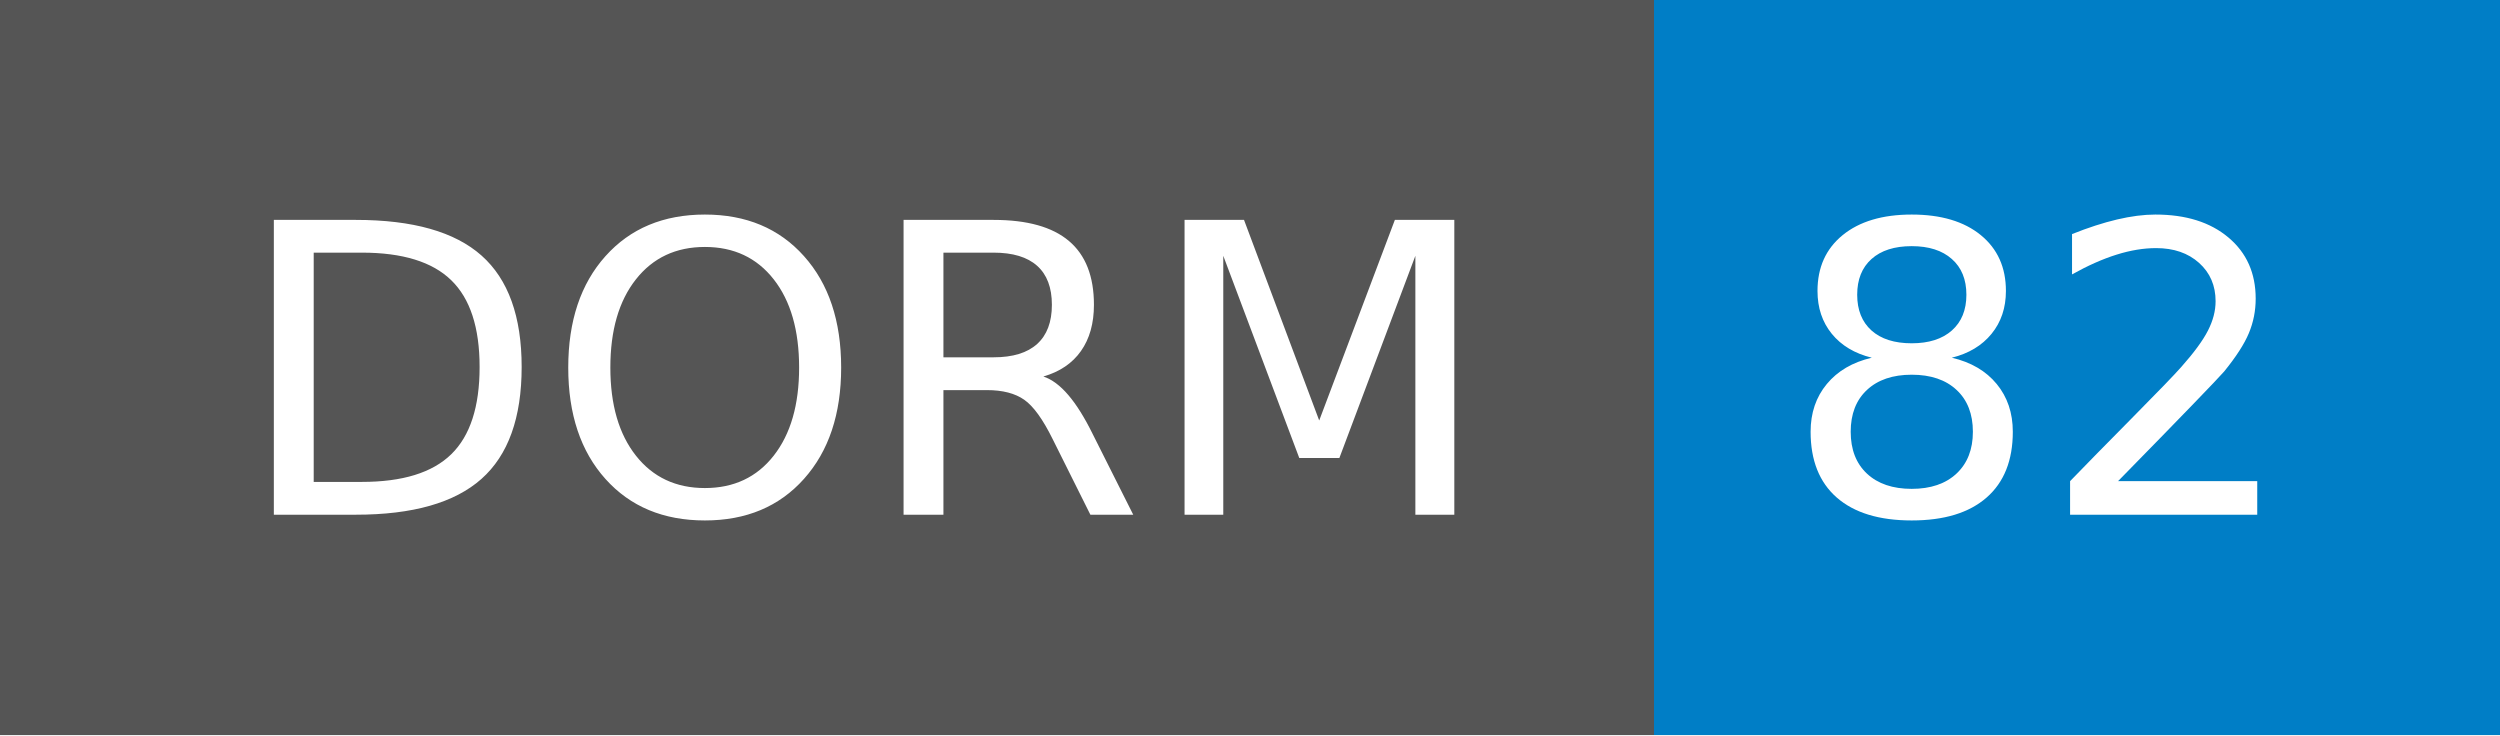
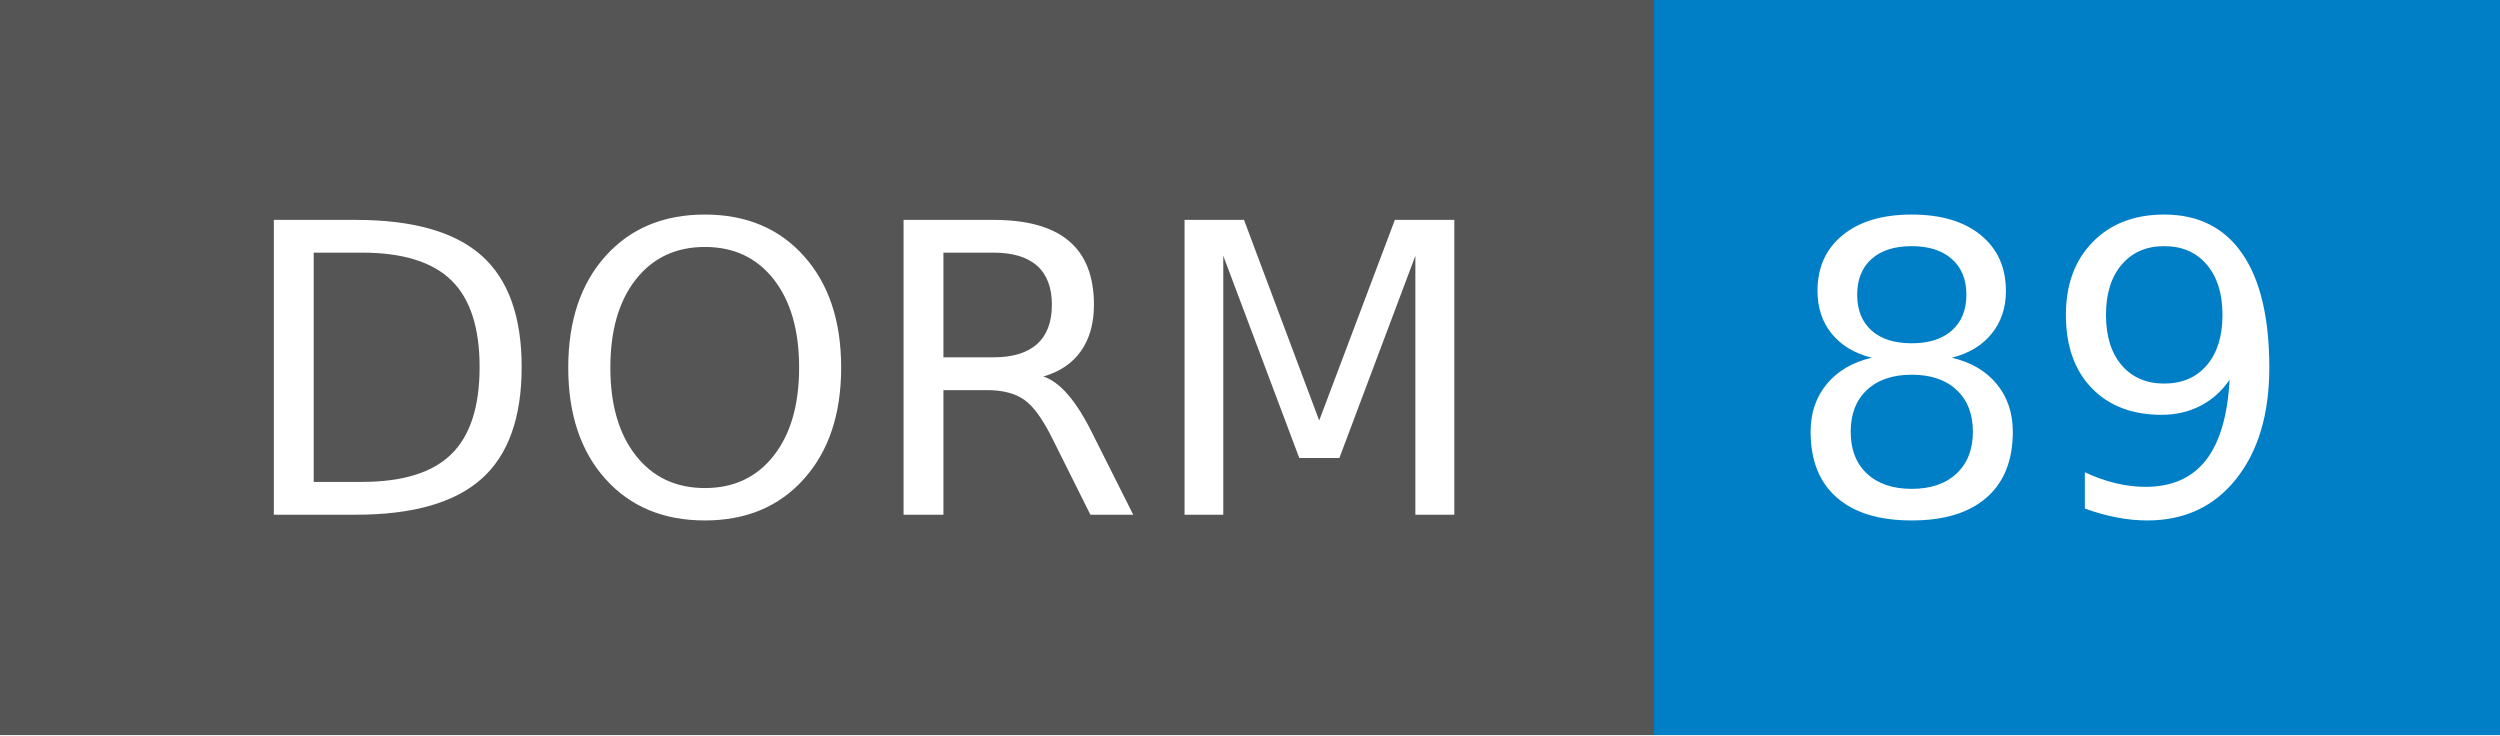
- <svg xmlns="http://www.w3.org/2000/svg" width="68" height="20" role="img" aria-label="DORM: 82">
+ <svg xmlns="http://www.w3.org/2000/svg" width="68" height="20" role="img" aria-label="DORM: 89">
  <g shape-rendering="crispEdges">
    <rect width="45" height="20" fill="#555" />
    <rect x="45" width="23" height="20" fill="#007ec6" />
  </g>
  <g fill="#fff" text-anchor="middle" font-family="Verdana,Geneva,DejaVu Sans,sans-serif" text-rendering="geometricPrecision" font-size="110">
    <text x="235" y="140" transform="scale(.1)" fill="#fff" textLength="350">DORM</text>
-     <text x="555" y="140" transform="scale(.1)" fill="#fff" textLength="130">82</text>
+     <text x="555" y="140" transform="scale(.1)" fill="#fff" textLength="130">89</text>
  </g>
</svg>
